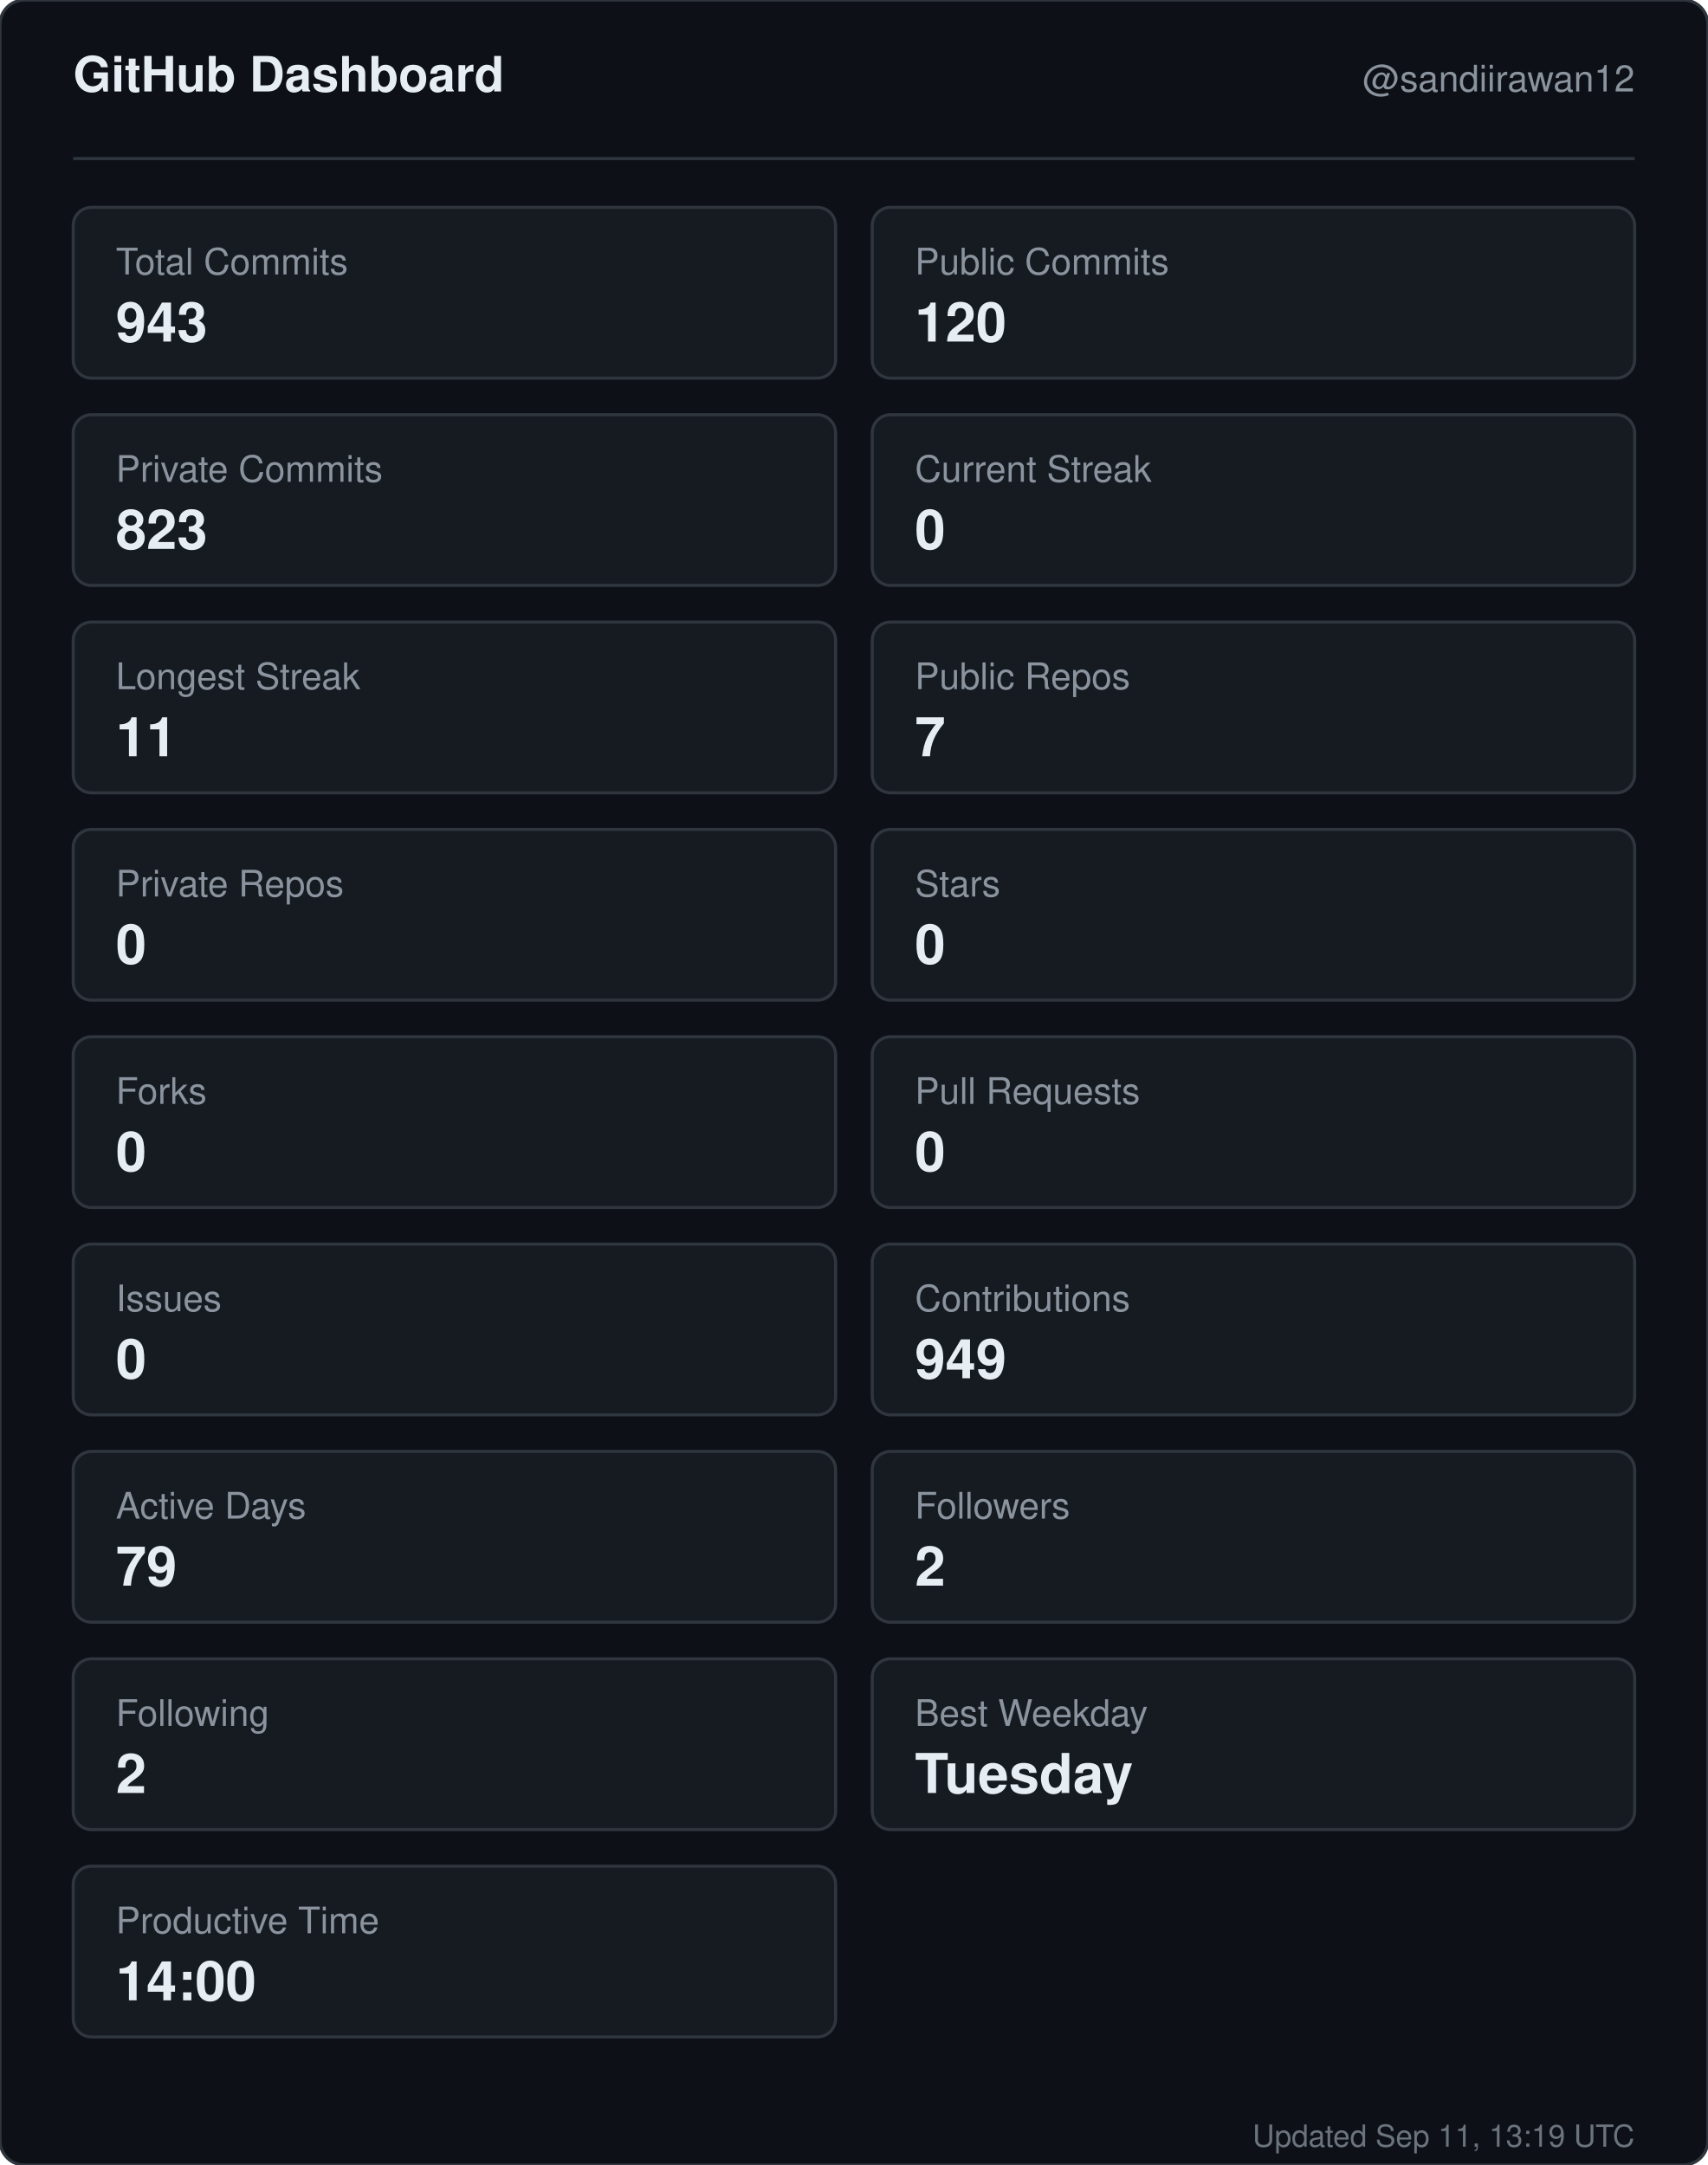
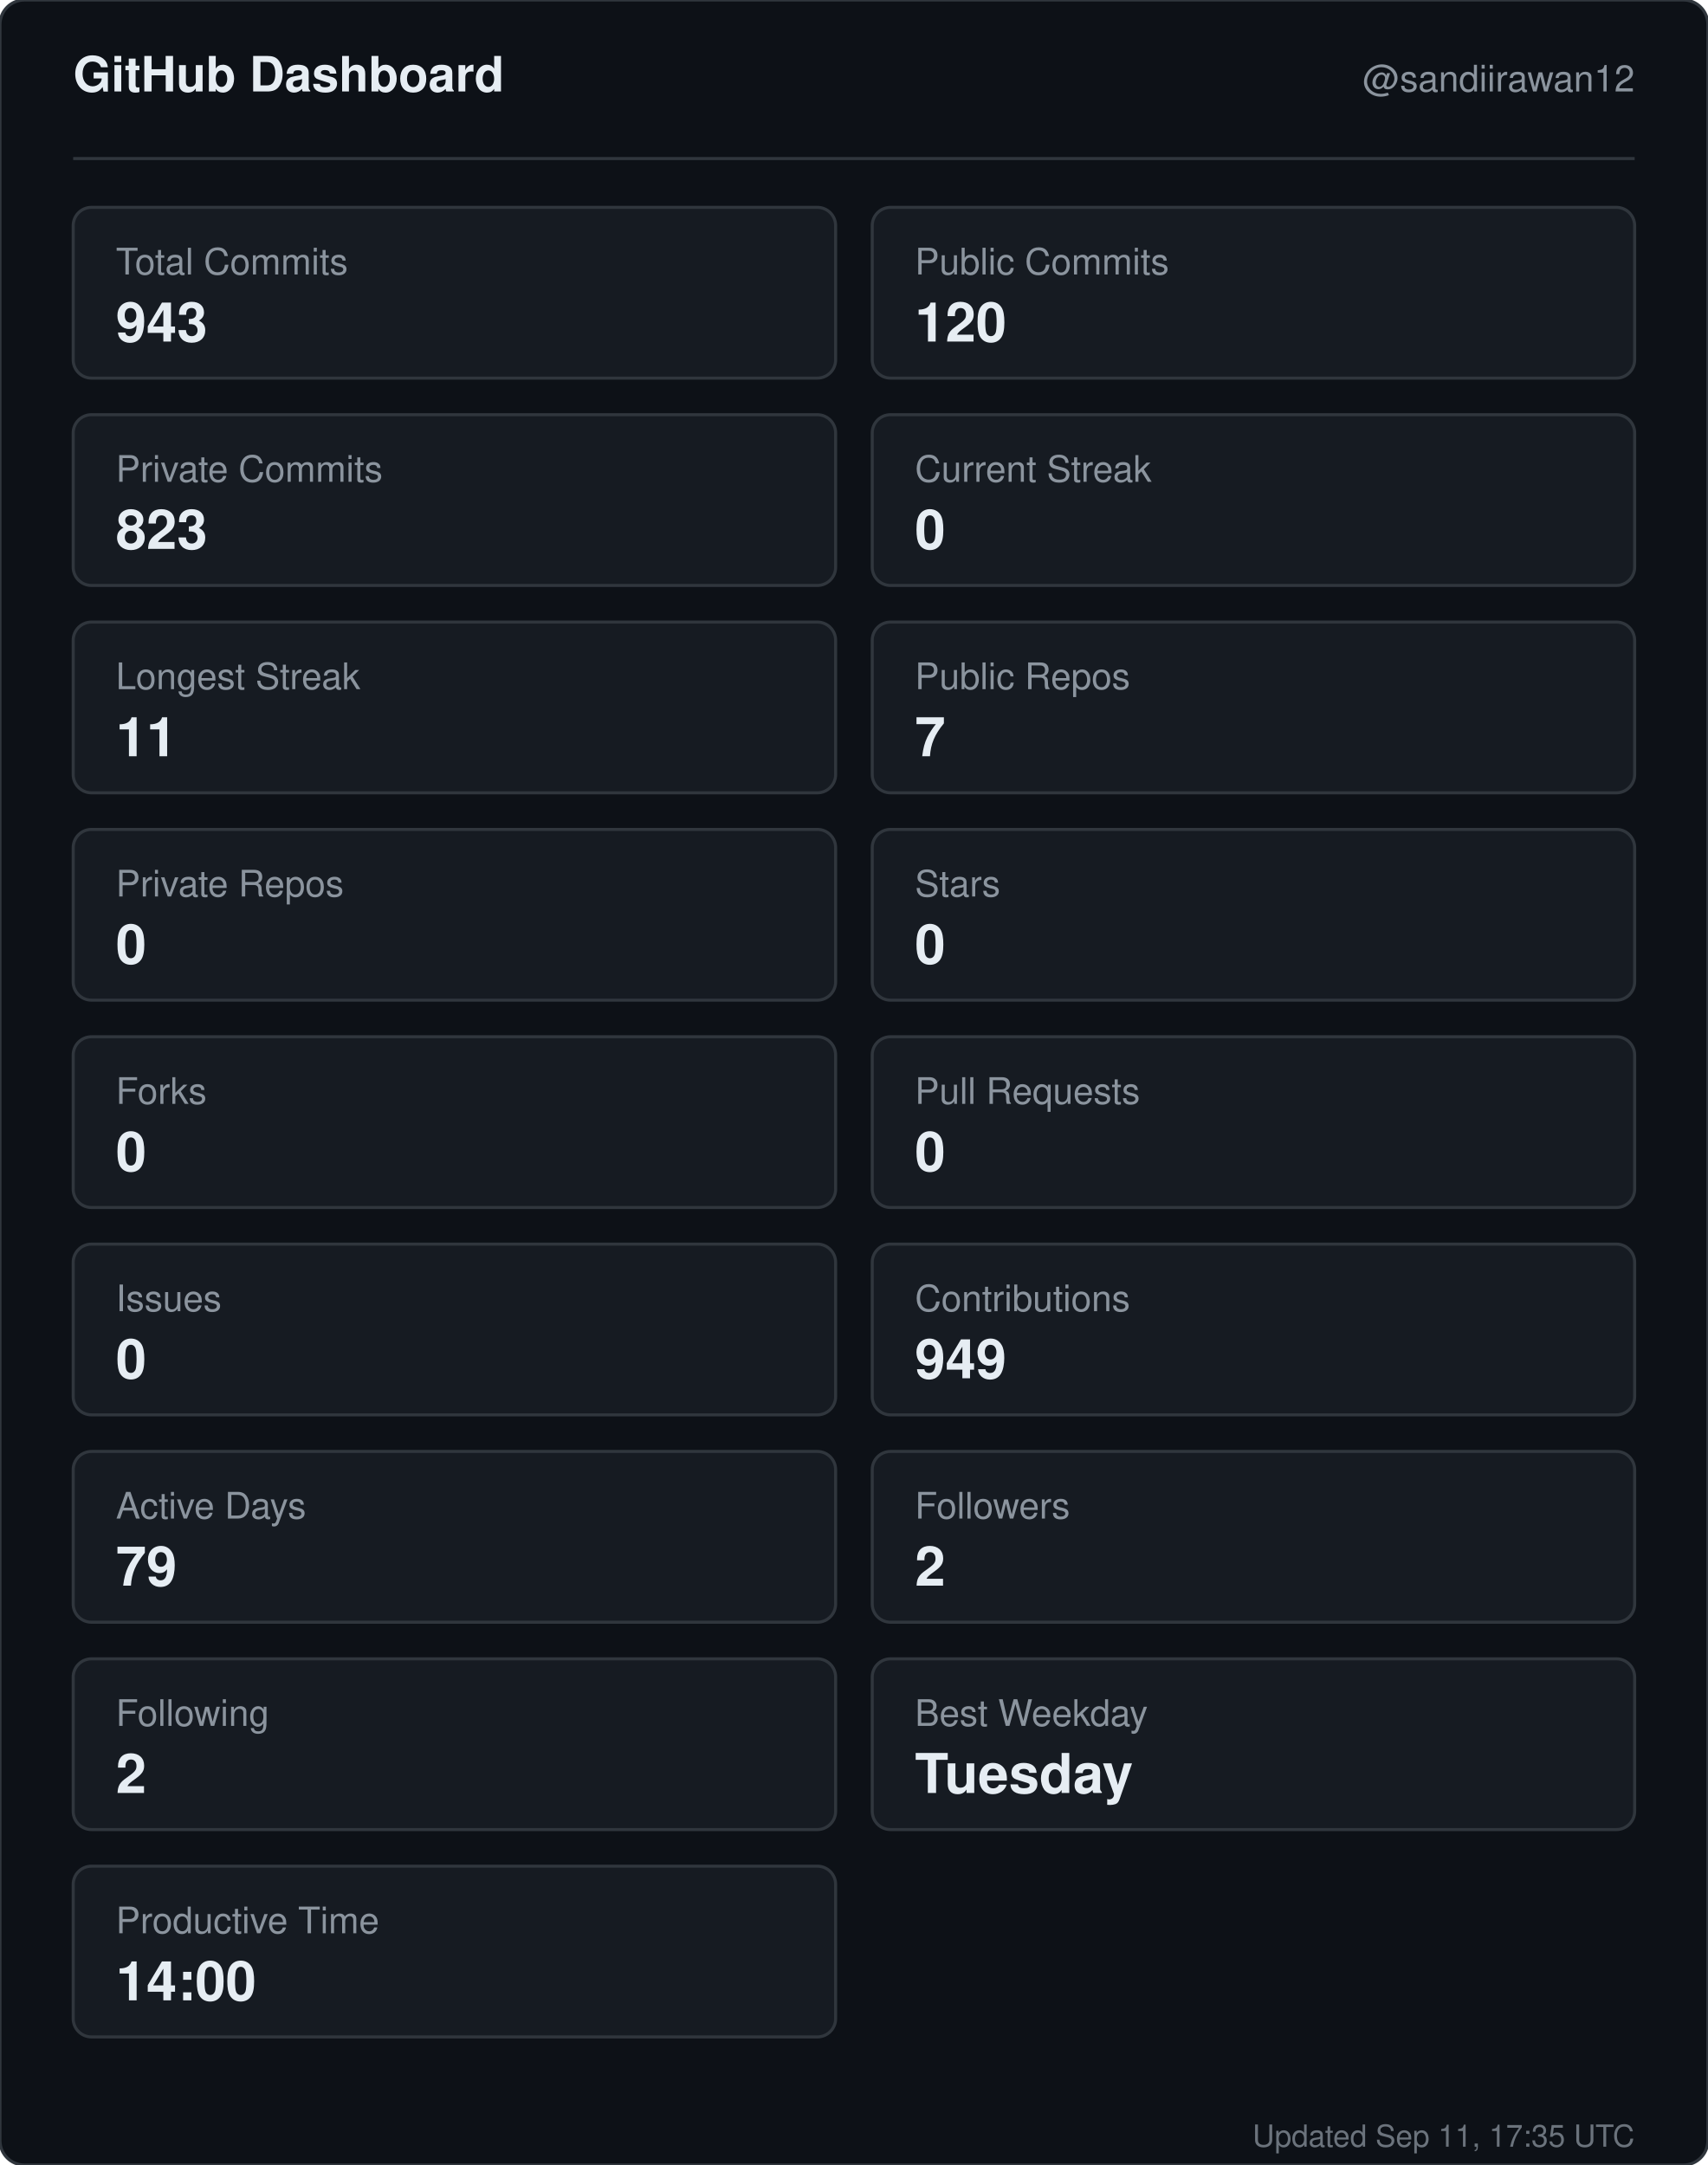
<svg xmlns="http://www.w3.org/2000/svg" width="560" height="710" viewBox="0 0 560 710" role="img" aria-label="GitHub dashboard for sandiirawan12">
  <rect width="560" height="710" rx="8" fill="#0d1117" stroke="#30363d" />
  <g font-family="-apple-system, BlinkMacSystemFont, Segoe UI, Helvetica, Arial, sans-serif">
    <text x="24" y="30" fill="#e6edf3" font-size="16" font-weight="700">GitHub Dashboard</text>
    <text x="536" y="30" fill="#8b949e" font-size="12" text-anchor="end">@sandiirawan12</text>
    <line x1="24" y1="52" x2="536" y2="52" stroke="#30363d" />
    <rect x="24" y="68" width="250" height="56" rx="6" fill="#161b22" stroke="#30363d" />
    <text x="38" y="90" fill="#8b949e" font-size="12">Total Commits</text>
    <text x="38" y="112" fill="#e6edf3" font-size="18" font-weight="700">943</text>
    <rect x="286" y="68" width="250" height="56" rx="6" fill="#161b22" stroke="#30363d" />
    <text x="300" y="90" fill="#8b949e" font-size="12">Public Commits</text>
    <text x="300" y="112" fill="#e6edf3" font-size="18" font-weight="700">120</text>
    <rect x="24" y="136" width="250" height="56" rx="6" fill="#161b22" stroke="#30363d" />
    <text x="38" y="158" fill="#8b949e" font-size="12">Private Commits</text>
    <text x="38" y="180" fill="#e6edf3" font-size="18" font-weight="700">823</text>
    <rect x="286" y="136" width="250" height="56" rx="6" fill="#161b22" stroke="#30363d" />
    <text x="300" y="158" fill="#8b949e" font-size="12">Current Streak</text>
    <text x="300" y="180" fill="#e6edf3" font-size="18" font-weight="700">0</text>
    <rect x="24" y="204" width="250" height="56" rx="6" fill="#161b22" stroke="#30363d" />
    <text x="38" y="226" fill="#8b949e" font-size="12">Longest Streak</text>
    <text x="38" y="248" fill="#e6edf3" font-size="18" font-weight="700">11</text>
    <rect x="286" y="204" width="250" height="56" rx="6" fill="#161b22" stroke="#30363d" />
    <text x="300" y="226" fill="#8b949e" font-size="12">Public Repos</text>
    <text x="300" y="248" fill="#e6edf3" font-size="18" font-weight="700">7</text>
    <rect x="24" y="272" width="250" height="56" rx="6" fill="#161b22" stroke="#30363d" />
    <text x="38" y="294" fill="#8b949e" font-size="12">Private Repos</text>
    <text x="38" y="316" fill="#e6edf3" font-size="18" font-weight="700">0</text>
    <rect x="286" y="272" width="250" height="56" rx="6" fill="#161b22" stroke="#30363d" />
    <text x="300" y="294" fill="#8b949e" font-size="12">Stars</text>
    <text x="300" y="316" fill="#e6edf3" font-size="18" font-weight="700">0</text>
    <rect x="24" y="340" width="250" height="56" rx="6" fill="#161b22" stroke="#30363d" />
    <text x="38" y="362" fill="#8b949e" font-size="12">Forks</text>
    <text x="38" y="384" fill="#e6edf3" font-size="18" font-weight="700">0</text>
    <rect x="286" y="340" width="250" height="56" rx="6" fill="#161b22" stroke="#30363d" />
    <text x="300" y="362" fill="#8b949e" font-size="12">Pull Requests</text>
    <text x="300" y="384" fill="#e6edf3" font-size="18" font-weight="700">0</text>
    <rect x="24" y="408" width="250" height="56" rx="6" fill="#161b22" stroke="#30363d" />
    <text x="38" y="430" fill="#8b949e" font-size="12">Issues</text>
    <text x="38" y="452" fill="#e6edf3" font-size="18" font-weight="700">0</text>
    <rect x="286" y="408" width="250" height="56" rx="6" fill="#161b22" stroke="#30363d" />
    <text x="300" y="430" fill="#8b949e" font-size="12">Contributions</text>
    <text x="300" y="452" fill="#e6edf3" font-size="18" font-weight="700">949</text>
    <rect x="24" y="476" width="250" height="56" rx="6" fill="#161b22" stroke="#30363d" />
    <text x="38" y="498" fill="#8b949e" font-size="12">Active Days</text>
    <text x="38" y="520" fill="#e6edf3" font-size="18" font-weight="700">79</text>
    <rect x="286" y="476" width="250" height="56" rx="6" fill="#161b22" stroke="#30363d" />
    <text x="300" y="498" fill="#8b949e" font-size="12">Followers</text>
    <text x="300" y="520" fill="#e6edf3" font-size="18" font-weight="700">2</text>
    <rect x="24" y="544" width="250" height="56" rx="6" fill="#161b22" stroke="#30363d" />
    <text x="38" y="566" fill="#8b949e" font-size="12">Following</text>
    <text x="38" y="588" fill="#e6edf3" font-size="18" font-weight="700">2</text>
    <rect x="286" y="544" width="250" height="56" rx="6" fill="#161b22" stroke="#30363d" />
    <text x="300" y="566" fill="#8b949e" font-size="12">Best Weekday</text>
    <text x="300" y="588" fill="#e6edf3" font-size="18" font-weight="700">Tuesday</text>
    <rect x="24" y="612" width="250" height="56" rx="6" fill="#161b22" stroke="#30363d" />
    <text x="38" y="634" fill="#8b949e" font-size="12">Productive Time</text>
    <text x="38" y="656" fill="#e6edf3" font-size="18" font-weight="700">14:00</text>
-     <text x="536" y="704" fill="#8b949e" font-size="10" text-anchor="end" opacity="0.75">Updated Sep 11, 13:19 UTC</text>
+     <text x="536" y="704" fill="#8b949e" font-size="10" text-anchor="end" opacity="0.75">Updated Sep 11, 17:35 UTC</text>
  </g>
</svg>
